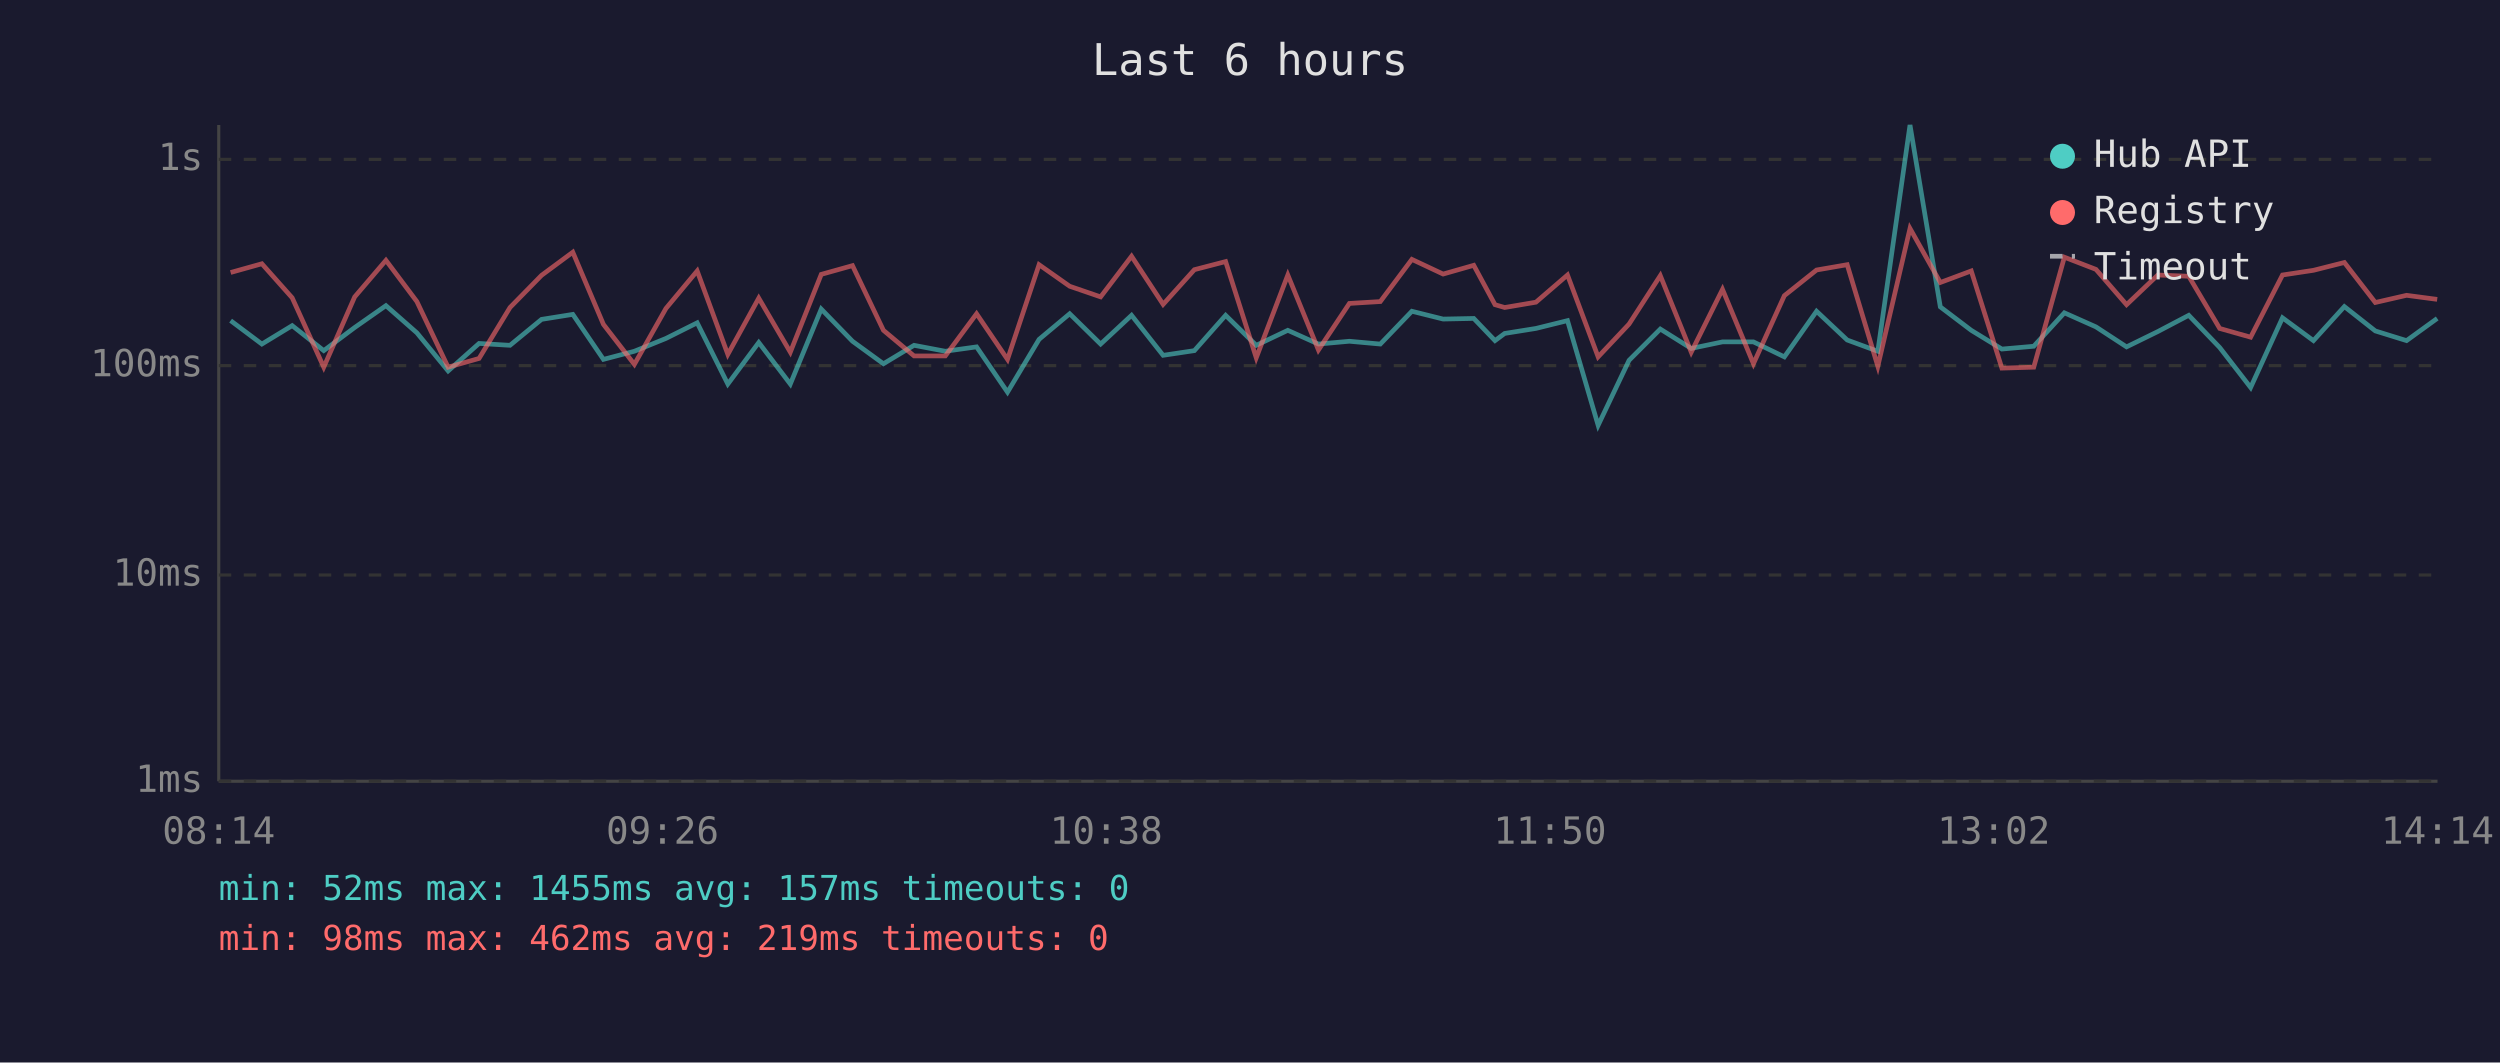
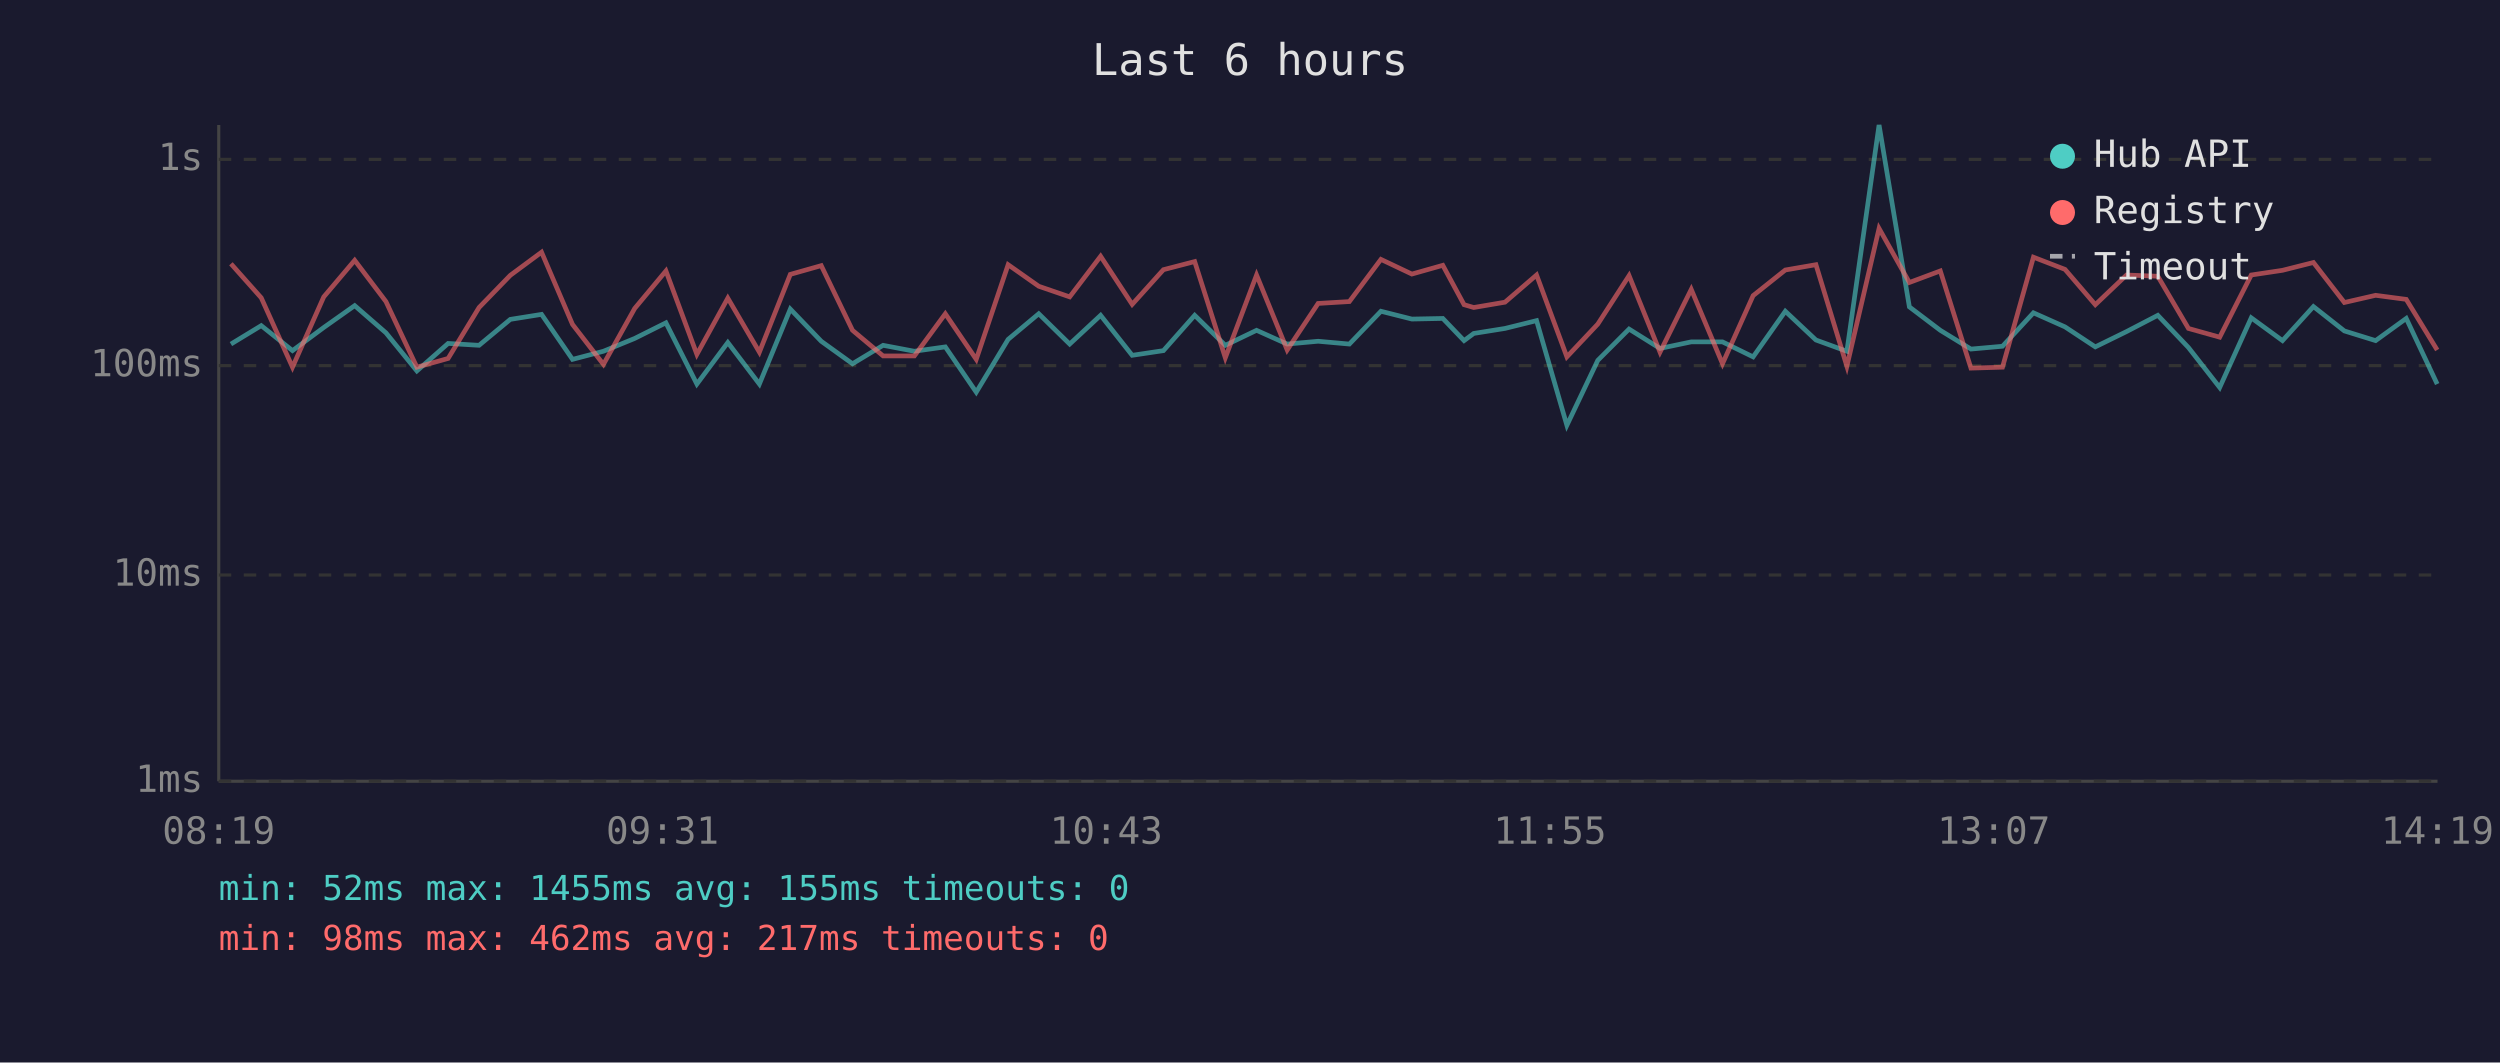
<svg xmlns="http://www.w3.org/2000/svg" viewBox="0 0 800 340" font-family="monospace" font-size="12">
  <rect width="800" height="340" fill="#1a1a2e" />
  <text x="400" y="24" fill="#e0e0e0" font-size="14" text-anchor="middle">Last 6 hours</text>
  <line x1="70" y1="40" x2="70" y2="250" stroke="#444" stroke-width="1" />
  <line x1="70" y1="250" x2="780" y2="250" stroke="#444" stroke-width="1" />
  <line x1="70" y1="250" x2="780" y2="250" stroke="#333" stroke-width="1" stroke-dasharray="4" />
  <text x="65" y="250" fill="#888" text-anchor="end" dominant-baseline="middle">1ms</text>
  <line x1="70" y1="184" x2="780" y2="184" stroke="#333" stroke-width="1" stroke-dasharray="4" />
  <text x="65" y="184" fill="#888" text-anchor="end" dominant-baseline="middle">10ms</text>
  <line x1="70" y1="117" x2="780" y2="117" stroke="#333" stroke-width="1" stroke-dasharray="4" />
  <text x="65" y="117" fill="#888" text-anchor="end" dominant-baseline="middle">100ms</text>
  <line x1="70" y1="51" x2="780" y2="51" stroke="#333" stroke-width="1" stroke-dasharray="4" />
  <text x="65" y="51" fill="#888" text-anchor="end" dominant-baseline="middle">1s</text>
-   <text x="70" y="270" fill="#888" text-anchor="middle">08:14</text>
-   <text x="212" y="270" fill="#888" text-anchor="middle">09:26</text>
-   <text x="354" y="270" fill="#888" text-anchor="middle">10:38</text>
-   <text x="496" y="270" fill="#888" text-anchor="middle">11:50</text>
-   <text x="638" y="270" fill="#888" text-anchor="middle">13:02</text>
-   <text x="780" y="270" fill="#888" text-anchor="middle">14:14</text>
-   <polyline points="73.8,102.6 83.8,110.1 93.5,104.2 103.6,112.2 113.5,104.8 123.5,97.8 133.4,106.5 143.4,118.7 153.3,109.9 163.2,110.5 173.3,102.2 183.3,100.6 193.1,115.0 203.0,112.4 213.1,108.3 223.1,103.3 232.9,122.9 242.8,109.6 252.9,122.9 262.8,98.9 272.8,109.2 282.7,116.4 292.5,110.5 302.5,112.4 312.5,111.0 322.4,125.5 332.5,108.6 342.3,100.4 352.2,110.1 362.1,100.9 372.2,113.7 382.2,112.2 392.2,100.9 402.0,110.5 412.1,105.7 421.9,110.1 431.8,109.2 441.7,110.1 451.8,99.6 461.8,102.1 471.6,101.9 478.4,109.0 481.5,106.7 491.5,105.1 501.6,102.6 511.4,136.1 521.3,115.3 531.3,105.3 541.2,111.5 551.2,109.4 561.1,109.4 571.0,114.2 581.3,99.6 591.1,108.8 600.9,112.4 611.2,40.0 620.9,98.2 630.8,105.7 640.6,111.7 650.8,110.8 660.6,100.1 670.7,104.6 680.5,111.0 690.5,106.1 700.4,100.9 710.3,111.2 720.2,124.0 730.4,101.7 740.3,109.0 750.2,98.1 760.1,105.9 770.1,109.0 779.9,101.9" fill="none" stroke="#4ecdc4" stroke-width="1.5" opacity="0.6" />
-   <polyline points="73.8,87.2 83.8,84.4 93.5,95.3 103.6,117.5 113.5,95.0 123.5,83.3 133.4,96.5 143.4,117.5 153.3,114.7 163.2,98.4 173.3,88.1 183.3,80.7 193.1,103.8 203.0,116.6 213.1,98.7 223.1,86.7 232.9,113.4 242.8,95.4 252.9,112.7 262.8,87.8 272.8,85.0 282.7,105.7 292.5,113.9 302.5,113.9 312.5,100.4 322.4,115.0 332.5,84.7 342.3,91.6 352.2,95.0 362.1,82.0 372.2,97.4 382.2,86.3 392.2,83.7 402.0,114.5 412.1,88.0 421.9,112.0 431.8,97.1 441.7,96.5 451.8,83.0 461.8,87.7 471.6,84.9 478.4,97.5 481.5,98.4 491.5,96.7 501.6,88.0 511.4,114.2 521.3,103.7 531.3,88.2 541.2,112.7 551.2,92.6 561.1,116.4 571.0,94.6 581.3,86.4 591.1,84.7 600.9,117.2 611.2,73.1 620.9,90.4 630.8,86.7 640.6,117.8 650.8,117.5 660.6,82.3 670.7,86.2 680.5,97.5 690.5,88.0 700.4,88.4 710.3,105.1 720.2,107.9 730.4,88.0 740.3,86.5 750.2,84.0 760.1,96.8 770.1,94.5 779.9,95.8" fill="none" stroke="#ff6b6b" stroke-width="1.5" opacity="0.6" />
+   <text x="70" y="270" fill="#888" text-anchor="middle">08:19</text>
+   <text x="212" y="270" fill="#888" text-anchor="middle">09:31</text>
+   <text x="354" y="270" fill="#888" text-anchor="middle">10:43</text>
+   <text x="496" y="270" fill="#888" text-anchor="middle">11:55</text>
+   <text x="638" y="270" fill="#888" text-anchor="middle">13:07</text>
+   <text x="780" y="270" fill="#888" text-anchor="middle">14:19</text>
+   <polyline points="73.9,110.1 83.6,104.2 93.6,112.2 103.6,104.8 113.5,97.8 123.5,106.5 133.4,118.7 143.4,109.9 153.3,110.5 163.3,102.2 173.3,100.6 183.2,115.0 193.1,112.4 203.1,108.3 213.1,103.3 223.0,122.9 232.9,109.6 243.0,122.9 252.9,98.9 262.8,109.2 272.8,116.4 282.6,110.5 292.6,112.4 302.5,111.0 312.4,125.5 322.6,108.6 332.4,100.4 342.3,110.1 352.2,100.9 362.3,113.7 372.3,112.2 382.3,100.9 392.1,110.5 402.1,105.7 411.9,110.1 421.8,109.2 431.8,110.1 441.9,99.6 451.8,102.1 461.7,101.9 468.5,109.0 471.6,106.7 481.6,105.1 491.7,102.6 501.4,136.1 511.3,115.3 521.3,105.3 531.2,111.5 541.2,109.4 551.2,109.4 561.0,114.2 571.3,99.6 581.1,108.8 591.0,112.4 601.3,40.0 611.0,98.2 620.9,105.7 630.7,111.7 640.8,110.8 650.7,100.1 660.8,104.6 670.5,111.0 680.5,106.1 690.5,100.9 700.3,111.2 710.3,124.0 720.4,101.7 730.4,109.0 740.3,98.1 750.2,105.9 760.2,109.0 770.0,101.9 779.9,122.9" fill="none" stroke="#4ecdc4" stroke-width="1.5" opacity="0.6" />
+   <polyline points="73.9,84.4 83.6,95.3 93.6,117.5 103.6,95.0 113.5,83.3 123.5,96.5 133.4,117.5 143.4,114.7 153.3,98.4 163.3,88.1 173.3,80.7 183.2,103.8 193.1,116.6 203.1,98.7 213.1,86.7 223.0,113.4 232.9,95.4 243.0,112.7 252.9,87.8 262.8,85.0 272.8,105.7 282.6,113.9 292.6,113.9 302.5,100.4 312.4,115.0 322.6,84.7 332.4,91.6 342.3,95.0 352.2,82.0 362.3,97.4 372.3,86.3 382.3,83.7 392.1,114.5 402.1,88.0 411.9,112.0 421.8,97.1 431.8,96.5 441.9,83.0 451.8,87.7 461.7,84.9 468.5,97.5 471.6,98.4 481.6,96.7 491.7,88.0 501.4,114.2 511.3,103.7 521.3,88.2 531.2,112.7 541.2,92.6 551.2,116.4 561.0,94.6 571.3,86.4 581.1,84.7 591.0,117.2 601.3,73.1 611.0,90.4 620.9,86.7 630.7,117.8 640.8,117.5 650.7,82.3 660.8,86.2 670.5,97.5 680.5,88.0 690.5,88.4 700.3,105.1 710.3,107.9 720.4,88.0 730.4,86.5 740.3,84.0 750.2,96.8 760.2,94.5 770.0,95.8 779.9,112.0" fill="none" stroke="#ff6b6b" stroke-width="1.5" opacity="0.6" />
  <circle cx="660" cy="50" r="4" fill="#4ecdc4" />
  <text x="670" y="50" fill="#e0e0e0" dominant-baseline="middle">Hub API</text>
  <circle cx="660" cy="68" r="4" fill="#ff6b6b" />
  <text x="670" y="68" fill="#e0e0e0" dominant-baseline="middle">Registry</text>
  <line x1="656" y1="82" x2="664" y2="82" stroke="#e0e0e0" stroke-width="1.5" stroke-dasharray="4,3" opacity="0.7" />
  <text x="670" y="86" fill="#e0e0e0" dominant-baseline="middle">Timeout</text>
-   <text x="70" y="288" fill="#4ecdc4" font-size="11">min: 52ms  max: 1455ms  avg: 157ms  timeouts: 0</text>
-   <text x="70" y="304" fill="#ff6b6b" font-size="11">min: 98ms  max: 462ms  avg: 219ms  timeouts: 0</text>
+   <text x="70" y="288" fill="#4ecdc4" font-size="11">min: 52ms  max: 1455ms  avg: 155ms  timeouts: 0</text>
+   <text x="70" y="304" fill="#ff6b6b" font-size="11">min: 98ms  max: 462ms  avg: 217ms  timeouts: 0</text>
</svg>
